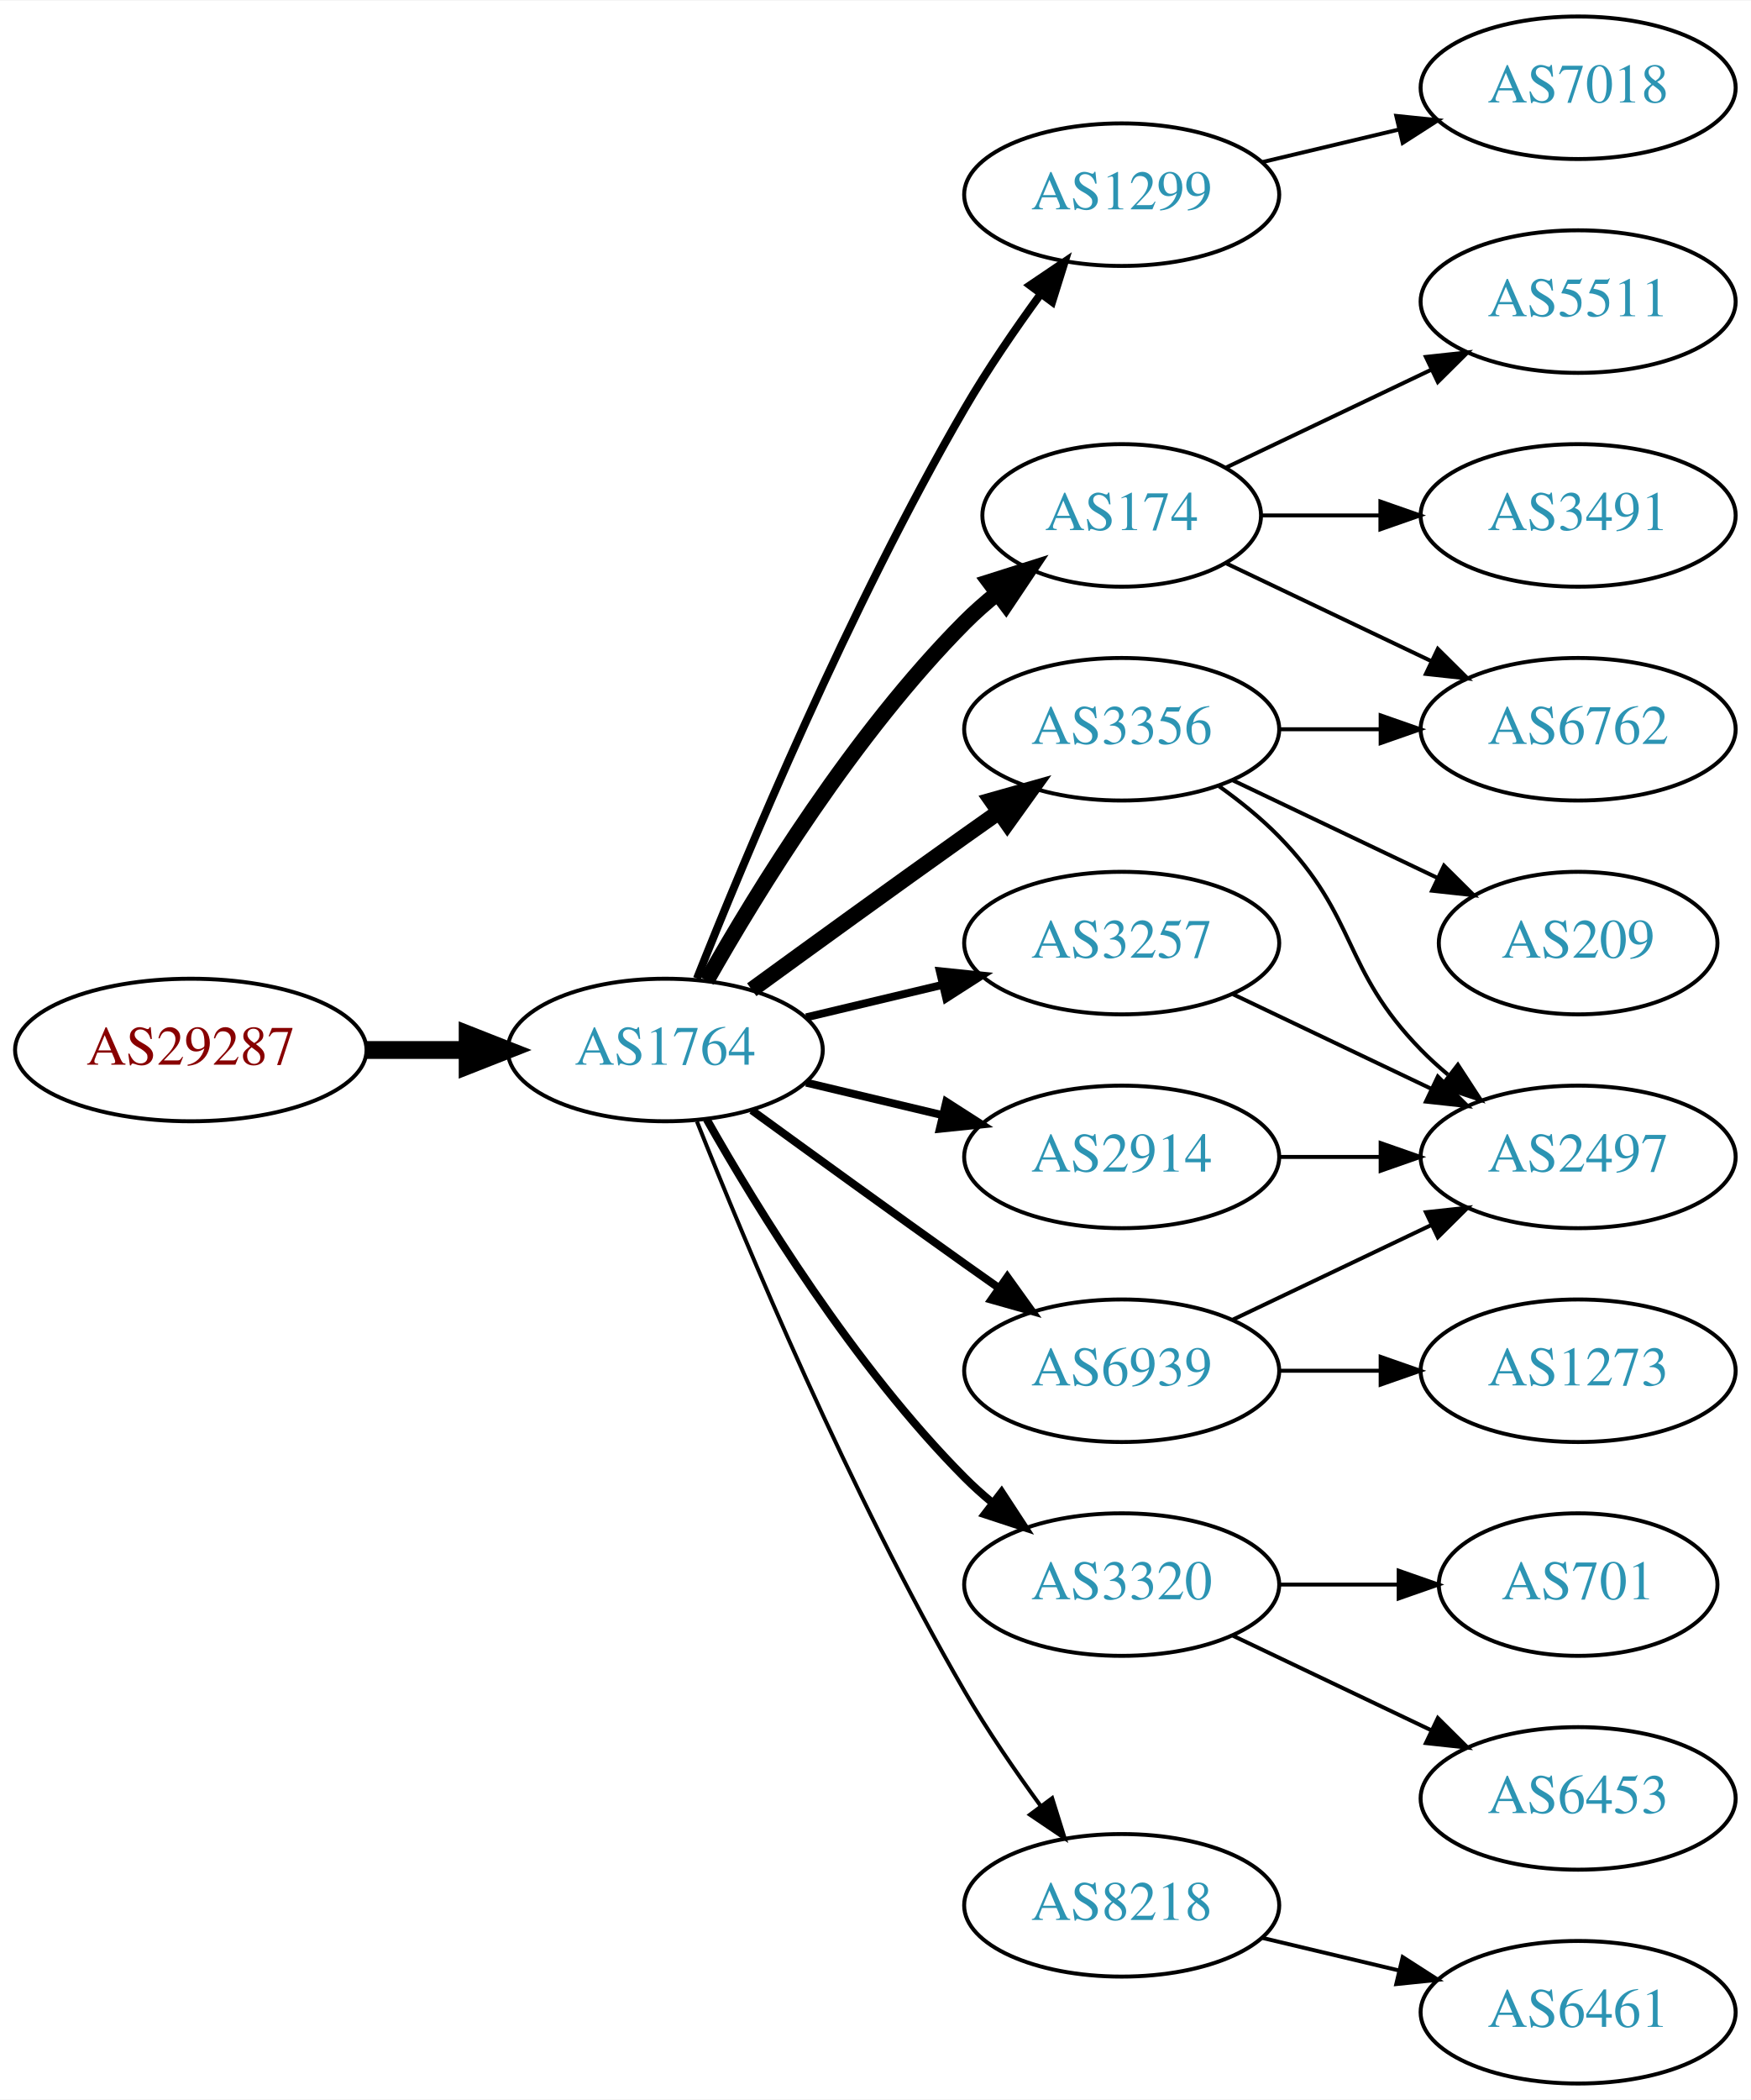
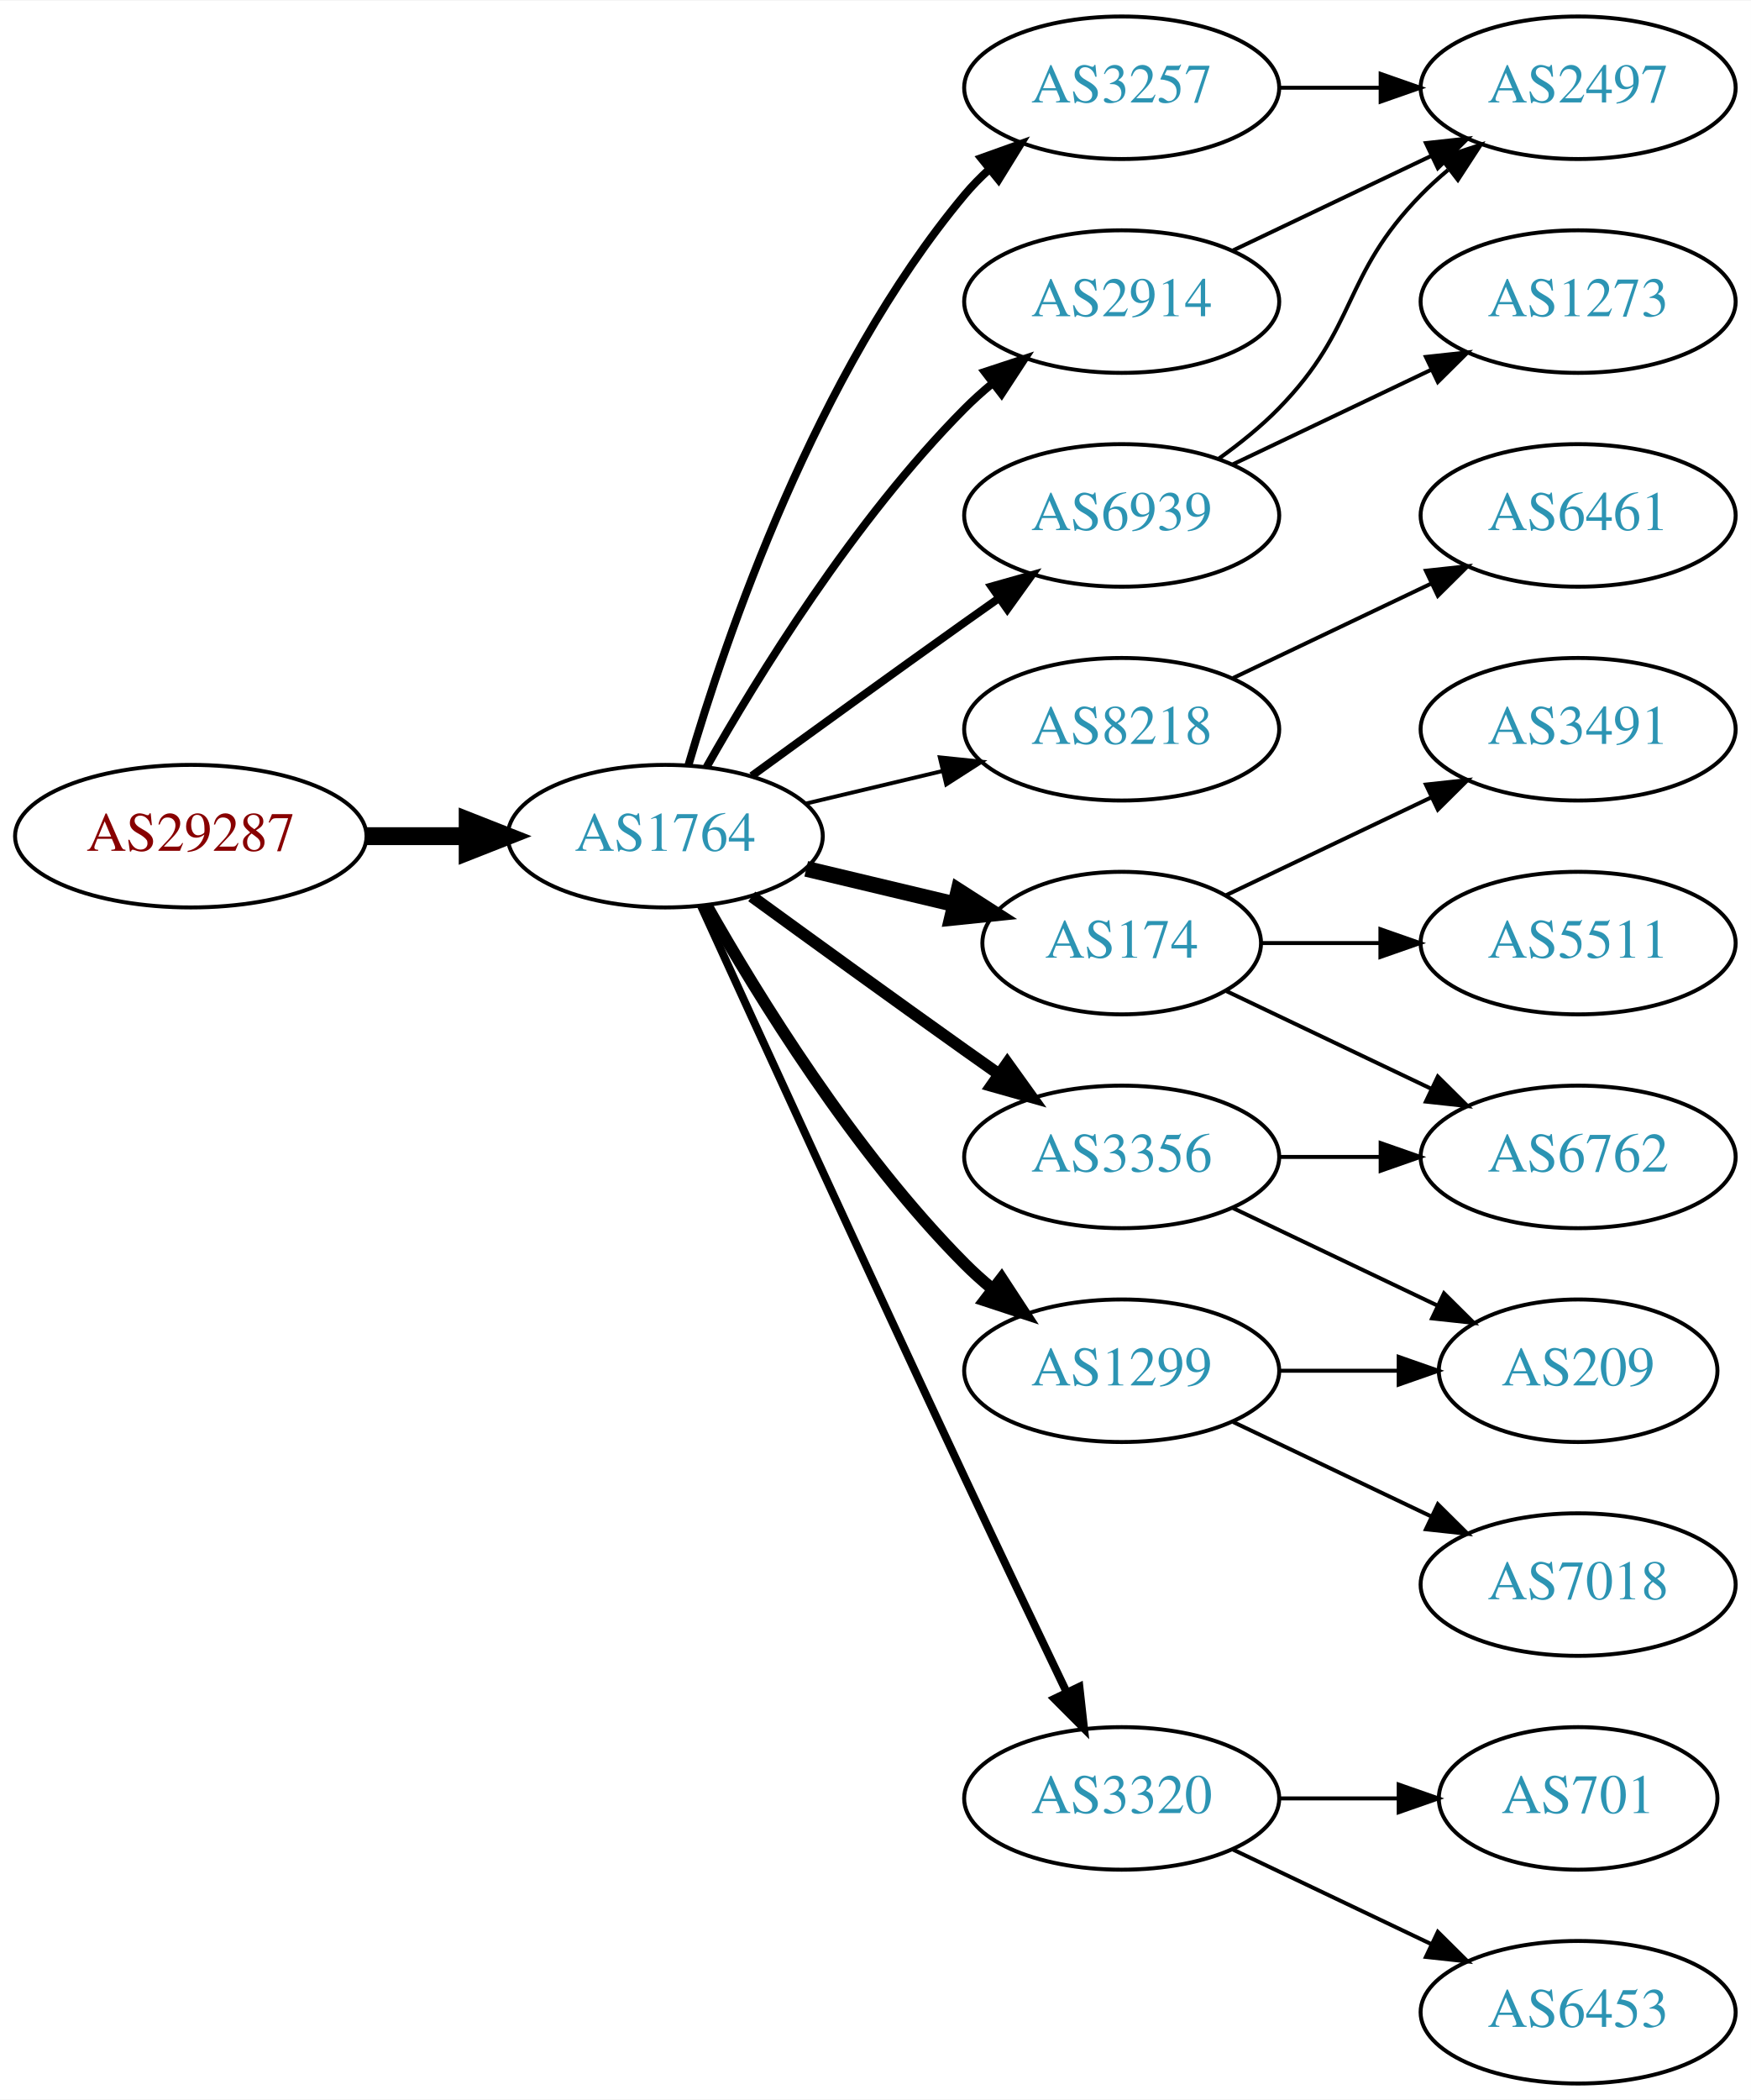
<svg xmlns="http://www.w3.org/2000/svg" xmlns:xlink="http://www.w3.org/1999/xlink" width="442pt" height="530pt" viewBox="0.00 0.00 442.27 530.00">
  <g id="graph0" class="graph" transform="scale(1 1) rotate(0) translate(4 526)">
    <polygon fill="white" stroke="none" points="-4,4 -4,-526 438.271,-526 438.271,4 -4,4" />
    <g id="node1" class="node">
      <g id="a_node1">
        <a xlink:href="/asn/29287" xlink:title="AS29287 ~ Wien Energie [AT]">
-           <ellipse fill="#ffffff" stroke="black" cx="44.196" cy="-261" rx="44.393" ry="18" />
-           <text text-anchor="middle" x="44.196" y="-257.3" font-family="Times,serif" font-size="14.00" fill="#880000">AS29287</text>
+           <ellipse fill="#ffffff" stroke="black" cx="44.196" cy="-315" rx="44.393" ry="18" />
+           <text text-anchor="middle" x="44.196" y="-311.3" font-family="Times,serif" font-size="14.00" fill="#880000">AS29287</text>
        </a>
      </g>
    </g>
    <g id="node2" class="node">
      <g id="a_node2">
        <a xlink:href="/asn/1764" xlink:title="AS1764 ~ NEXTLAYER-AS [AT]">
-           <ellipse fill="#ffffff" stroke="black" cx="164.039" cy="-261" rx="39.794" ry="18" />
-           <text text-anchor="middle" x="164.039" y="-257.3" font-family="Times,serif" font-size="14.00" fill="#2c94b3">AS1764</text>
+           <ellipse fill="#ffffff" stroke="black" cx="164.039" cy="-315" rx="39.794" ry="18" />
+           <text text-anchor="middle" x="164.039" y="-311.3" font-family="Times,serif" font-size="14.00" fill="#2c94b3">AS1764</text>
        </a>
      </g>
    </g>
    <g id="edge1" class="edge">
-       <path fill="none" stroke="black" stroke-width="4.5" d="M88.407,-261C96.72,-261 105.482,-261 113.965,-261" />
-       <polygon fill="black" stroke="black" stroke-width="4.5" points="114.123,-264.938 124.123,-261 114.123,-257.063 114.123,-264.938" />
+       <path fill="none" stroke="black" stroke-width="4.5" d="M88.407,-315C96.72,-315 105.482,-315 113.965,-315" />
+       <polygon fill="black" stroke="black" stroke-width="4.5" points="114.123,-318.938 124.123,-315 114.123,-311.063 114.123,-318.938" />
    </g>
    <g id="node3" class="node">
      <g id="a_node3">
-         <a xlink:href="/asn/1299" xlink:title="AS1299 ~ Telia Carrier [EU]">
-           <ellipse fill="#ffffff" stroke="black" cx="279.332" cy="-477" rx="39.794" ry="18" />
-           <text text-anchor="middle" x="279.332" y="-473.3" font-family="Times,serif" font-size="14.00" fill="#2c94b3">AS1299</text>
+         <a xlink:href="/asn/3356" xlink:title="AS3356 ~ Level 3 Parent, LLC [US]">
+           <ellipse fill="#ffffff" stroke="black" cx="279.332" cy="-234" rx="39.794" ry="18" />
+           <text text-anchor="middle" x="279.332" y="-230.3" font-family="Times,serif" font-size="14.00" fill="#2c94b3">AS3356</text>
        </a>
      </g>
    </g>
    <g id="edge2" class="edge">
-       <path fill="none" stroke="black" stroke-width="2" d="M172.042,-279.051C184.169,-309.57 210.587,-372.933 239.685,-423 245.392,-432.819 252.43,-443.078 258.929,-451.984" />
-       <polygon fill="black" stroke="black" stroke-width="2" points="256.155,-454.119 264.934,-460.05 261.77,-449.938 256.155,-454.119" />
+       <path fill="none" stroke="black" stroke-width="3" d="M185.887,-299.778C200.821,-288.909 221.435,-273.975 239.685,-261 242.506,-258.995 245.449,-256.915 248.397,-254.841" />
+       <polygon fill="black" stroke="black" stroke-width="3" points="250.443,-257.681 256.621,-249.074 246.424,-251.95 250.443,-257.681" />
    </g>
    <g id="node4" class="node">
      <g id="a_node4">
-         <a xlink:href="/asn/174" xlink:title="AS174 ~ Cogent Communications [US]">
-           <ellipse fill="#ffffff" stroke="black" cx="279.332" cy="-396" rx="35.194" ry="18" />
-           <text text-anchor="middle" x="279.332" y="-392.3" font-family="Times,serif" font-size="14.00" fill="#2c94b3">AS174</text>
+         <a xlink:href="/asn/3257" xlink:title="AS3257 ~ GTT [DE]">
+           <ellipse fill="#ffffff" stroke="black" cx="279.332" cy="-504" rx="39.794" ry="18" />
+           <text text-anchor="middle" x="279.332" y="-500.3" font-family="Times,serif" font-size="14.00" fill="#2c94b3">AS3257</text>
        </a>
      </g>
    </g>
    <g id="edge3" class="edge">
-       <path fill="none" stroke="black" stroke-width="4" d="M174.498,-278.49C187.28,-301.096 211.712,-340.886 239.685,-369 242.185,-371.513 244.946,-373.949 247.807,-376.261" />
-       <polygon fill="black" stroke="black" stroke-width="4" points="245.905,-379.21 256.004,-382.413 250.108,-373.611 245.905,-379.21" />
+       <path fill="none" stroke="black" stroke-width="2" d="M169.913,-333.002C179.227,-364.844 202.043,-431.981 239.685,-477 241.555,-479.237 243.654,-481.374 245.88,-483.396" />
+       <polygon fill="black" stroke="black" stroke-width="2" points="243.823,-486.234 253.799,-489.804 248.227,-480.793 243.823,-486.234" />
    </g>
    <g id="node5" class="node">
      <g id="a_node5">
-         <a xlink:href="/asn/3320" xlink:title="AS3320 ~ DTAG [DE]">
-           <ellipse fill="#ffffff" stroke="black" cx="279.332" cy="-126" rx="39.794" ry="18" />
-           <text text-anchor="middle" x="279.332" y="-122.3" font-family="Times,serif" font-size="14.00" fill="#2c94b3">AS3320</text>
+         <a xlink:href="/asn/2914" xlink:title="AS2914 ~ NTT America, Inc. [US]">
+           <ellipse fill="#ffffff" stroke="black" cx="279.332" cy="-450" rx="39.794" ry="18" />
+           <text text-anchor="middle" x="279.332" y="-446.3" font-family="Times,serif" font-size="14.00" fill="#2c94b3">AS2914</text>
        </a>
      </g>
    </g>
    <g id="edge4" class="edge">
-       <path fill="none" stroke="black" stroke-width="2" d="M174.498,-243.51C187.28,-220.904 211.712,-181.114 239.685,-153 241.796,-150.879 244.092,-148.812 246.477,-146.829" />
-       <polygon fill="black" stroke="black" stroke-width="2" points="248.993,-149.31 254.793,-140.444 244.73,-143.758 248.993,-149.31" />
+       <path fill="none" stroke="black" stroke-width="2" d="M174.498,-332.49C187.28,-355.096 211.712,-394.886 239.685,-423 241.796,-425.121 244.092,-427.188 246.477,-429.171" />
+       <polygon fill="black" stroke="black" stroke-width="2" points="244.73,-432.242 254.793,-435.556 248.993,-426.69 244.73,-432.242" />
    </g>
    <g id="node6" class="node">
      <g id="a_node6">
-         <a xlink:href="/asn/3356" xlink:title="AS3356 ~ Level 3 Parent, LLC [US]">
+         <a xlink:href="/asn/8218" xlink:title="AS8218 ~ legacy Neotelecoms [FR]">
          <ellipse fill="#ffffff" stroke="black" cx="279.332" cy="-342" rx="39.794" ry="18" />
-           <text text-anchor="middle" x="279.332" y="-338.3" font-family="Times,serif" font-size="14.00" fill="#2c94b3">AS3356</text>
+           <text text-anchor="middle" x="279.332" y="-338.3" font-family="Times,serif" font-size="14.00" fill="#2c94b3">AS8218</text>
        </a>
      </g>
    </g>
    <g id="edge5" class="edge">
-       <path fill="none" stroke="black" stroke-width="4" d="M185.887,-276.222C200.821,-287.091 221.435,-302.025 239.685,-315 242.506,-317.005 245.449,-319.085 248.397,-321.159" />
-       <polygon fill="black" stroke="black" stroke-width="4" points="246.424,-324.05 256.621,-326.926 250.443,-318.319 246.424,-324.05" />
+       <path fill="none" stroke="black" d="M199.646,-323.248C210.517,-325.838 222.671,-328.735 234.114,-331.462" />
+       <polygon fill="black" stroke="black" points="233.397,-334.889 243.936,-333.803 235.02,-328.08 233.397,-334.889" />
    </g>
    <g id="node7" class="node">
      <g id="a_node7">
-         <a xlink:href="/asn/6939" xlink:title="AS6939 ~ Hurricane Electric LLC [US]">
-           <ellipse fill="#ffffff" stroke="black" cx="279.332" cy="-180" rx="39.794" ry="18" />
-           <text text-anchor="middle" x="279.332" y="-176.3" font-family="Times,serif" font-size="14.00" fill="#2c94b3">AS6939</text>
+         <a xlink:href="/asn/174" xlink:title="AS174 ~ Cogent Communications [US]">
+           <ellipse fill="#ffffff" stroke="black" cx="279.332" cy="-288" rx="35.194" ry="18" />
+           <text text-anchor="middle" x="279.332" y="-284.3" font-family="Times,serif" font-size="14.00" fill="#2c94b3">AS174</text>
        </a>
      </g>
    </g>
    <g id="edge6" class="edge">
-       <path fill="none" stroke="black" stroke-width="2" d="M185.887,-245.778C200.821,-234.909 221.435,-219.975 239.685,-207 242.506,-204.995 245.449,-202.915 248.397,-200.841" />
-       <polygon fill="black" stroke="black" stroke-width="2" points="250.443,-203.681 256.621,-195.074 246.424,-197.95 250.443,-203.681" />
+       <path fill="none" stroke="black" stroke-width="4" d="M199.646,-306.752C211.44,-303.942 224.745,-300.771 237.013,-297.847" />
+       <polygon fill="black" stroke="black" stroke-width="4" points="238.101,-301.186 247.018,-295.463 236.479,-294.376 238.101,-301.186" />
    </g>
    <g id="node8" class="node">
      <g id="a_node8">
-         <a xlink:href="/asn/3257" xlink:title="AS3257 ~ GTT [DE]">
-           <ellipse fill="#ffffff" stroke="black" cx="279.332" cy="-288" rx="39.794" ry="18" />
-           <text text-anchor="middle" x="279.332" y="-284.3" font-family="Times,serif" font-size="14.00" fill="#2c94b3">AS3257</text>
+         <a xlink:href="/asn/1299" xlink:title="AS1299 ~ Telia Carrier [EU]">
+           <ellipse fill="#ffffff" stroke="black" cx="279.332" cy="-180" rx="39.794" ry="18" />
+           <text text-anchor="middle" x="279.332" y="-176.3" font-family="Times,serif" font-size="14.00" fill="#2c94b3">AS1299</text>
        </a>
      </g>
    </g>
    <g id="edge7" class="edge">
-       <path fill="none" stroke="black" stroke-width="2" d="M199.646,-269.248C210.517,-271.838 222.671,-274.735 234.114,-277.462" />
-       <polygon fill="black" stroke="black" stroke-width="2" points="233.397,-280.889 243.936,-279.803 235.02,-274.08 233.397,-280.889" />
+       <path fill="none" stroke="black" stroke-width="3" d="M174.498,-297.51C187.28,-274.904 211.712,-235.114 239.685,-207 241.796,-204.879 244.092,-202.812 246.477,-200.829" />
+       <polygon fill="black" stroke="black" stroke-width="3" points="248.993,-203.31 254.793,-194.444 244.73,-197.758 248.993,-203.31" />
    </g>
    <g id="node9" class="node">
      <g id="a_node9">
-         <a xlink:href="/asn/8218" xlink:title="AS8218 ~ legacy Neotelecoms [FR]">
-           <ellipse fill="#ffffff" stroke="black" cx="279.332" cy="-45" rx="39.794" ry="18" />
-           <text text-anchor="middle" x="279.332" y="-41.3" font-family="Times,serif" font-size="14.00" fill="#2c94b3">AS8218</text>
+         <a xlink:href="/asn/6939" xlink:title="AS6939 ~ Hurricane Electric LLC [US]">
+           <ellipse fill="#ffffff" stroke="black" cx="279.332" cy="-396" rx="39.794" ry="18" />
+           <text text-anchor="middle" x="279.332" y="-392.3" font-family="Times,serif" font-size="14.00" fill="#2c94b3">AS6939</text>
        </a>
      </g>
    </g>
    <g id="edge8" class="edge">
-       <path fill="none" stroke="black" d="M172.042,-242.949C184.169,-212.43 210.587,-149.067 239.685,-99 245.392,-89.181 252.43,-78.922 258.929,-70.016" />
-       <polygon fill="black" stroke="black" points="261.77,-72.061 264.934,-61.95 256.155,-67.881 261.77,-72.061" />
+       <path fill="none" stroke="black" stroke-width="2" d="M185.887,-330.222C200.821,-341.091 221.435,-356.025 239.685,-369 242.506,-371.005 245.449,-373.085 248.397,-375.159" />
+       <polygon fill="black" stroke="black" stroke-width="2" points="246.424,-378.05 256.621,-380.926 250.443,-372.319 246.424,-378.05" />
    </g>
    <g id="node10" class="node">
      <g id="a_node10">
-         <a xlink:href="/asn/2914" xlink:title="AS2914 ~ NTT America, Inc. [US]">
-           <ellipse fill="#ffffff" stroke="black" cx="279.332" cy="-234" rx="39.794" ry="18" />
-           <text text-anchor="middle" x="279.332" y="-230.3" font-family="Times,serif" font-size="14.00" fill="#2c94b3">AS2914</text>
+         <a xlink:href="/asn/3320" xlink:title="AS3320 ~ DTAG [DE]">
+           <ellipse fill="#ffffff" stroke="black" cx="279.332" cy="-72" rx="39.794" ry="18" />
+           <text text-anchor="middle" x="279.332" y="-68.3" font-family="Times,serif" font-size="14.00" fill="#2c94b3">AS3320</text>
        </a>
      </g>
    </g>
    <g id="edge9" class="edge">
-       <path fill="none" stroke="black" stroke-width="2" d="M199.646,-252.752C210.517,-250.162 222.671,-247.265 234.114,-244.538" />
-       <polygon fill="black" stroke="black" stroke-width="2" points="235.02,-247.92 243.936,-242.197 233.397,-241.111 235.02,-247.92" />
+       <path fill="none" stroke="black" stroke-width="2" d="M173.026,-297.464C186.602,-267.704 215.099,-205.43 239.685,-153 248.176,-134.892 257.868,-114.579 265.422,-98.825" />
+       <polygon fill="black" stroke="black" stroke-width="2" points="268.647,-100.195 269.82,-89.665 262.337,-97.165 268.647,-100.195" />
+     </g>
+     <g id="node12" class="node">
+       <g id="a_node12">
+         <a xlink:href="/asn/6762" xlink:title="AS6762 ~ TELECOM ITALIA SPARKLE S.p.A. [IT]">
+           <ellipse fill="#ffffff" stroke="black" cx="394.625" cy="-234" rx="39.794" ry="18" />
+           <text text-anchor="middle" x="394.625" y="-230.3" font-family="Times,serif" font-size="14.00" fill="#2c94b3">AS6762</text>
+         </a>
+       </g>
+     </g>
+     <g id="edge11" class="edge">
+       <path fill="none" stroke="black" d="M319.004,-234C327.207,-234 335.971,-234 344.503,-234" />
+       <polygon fill="black" stroke="black" points="344.742,-237.5 354.742,-234 344.742,-230.5 344.742,-237.5" />
+     </g>
+     <g id="node13" class="node">
+       <g id="a_node13">
+         <a xlink:href="/asn/209" xlink:title="AS209 ~ CenturyLink Communications, LLC [US]">
+           <ellipse fill="#ffffff" stroke="black" cx="394.625" cy="-180" rx="35.194" ry="18" />
+           <text text-anchor="middle" x="394.625" y="-176.3" font-family="Times,serif" font-size="14.00" fill="#2c94b3">AS209</text>
+         </a>
+       </g>
+     </g>
+     <g id="edge12" class="edge">
+       <path fill="none" stroke="black" d="M307.468,-221.066C322.9,-213.71 342.385,-204.423 358.92,-196.541" />
+       <polygon fill="black" stroke="black" points="360.741,-199.551 368.262,-192.089 357.729,-193.232 360.741,-199.551" />
    </g>
    <g id="node11" class="node">
      <g id="a_node11">
-         <a xlink:href="/asn/7018" xlink:title="AS7018 ~ AT&amp;T Services, Inc. [US]">
+         <a xlink:href="/asn/2497" xlink:title="AS2497 ~ Internet Initiative Japan Inc. [JP]">
          <ellipse fill="#ffffff" stroke="black" cx="394.625" cy="-504" rx="39.794" ry="18" />
-           <text text-anchor="middle" x="394.625" y="-500.3" font-family="Times,serif" font-size="14.00" fill="#2c94b3">AS7018</text>
+           <text text-anchor="middle" x="394.625" y="-500.3" font-family="Times,serif" font-size="14.00" fill="#2c94b3">AS2497</text>
        </a>
      </g>
    </g>
    <g id="edge10" class="edge">
-       <path fill="none" stroke="black" d="M314.939,-485.248C325.81,-487.838 337.964,-490.735 349.407,-493.462" />
-       <polygon fill="black" stroke="black" points="348.69,-496.889 359.229,-495.803 350.313,-490.08 348.69,-496.889" />
+       <path fill="none" stroke="black" d="M319.004,-504C327.207,-504 335.971,-504 344.503,-504" />
+       <polygon fill="black" stroke="black" points="344.742,-507.5 354.742,-504 344.742,-500.5 344.742,-507.5" />
+     </g>
+     <g id="edge21" class="edge">
+       <path fill="none" stroke="black" d="M307.468,-462.934C322.462,-470.081 341.283,-479.052 357.506,-486.785" />
+       <polygon fill="black" stroke="black" points="356.177,-490.028 366.71,-491.171 359.188,-483.709 356.177,-490.028" />
    </g>
    <g id="node14" class="node">
      <g id="a_node14">
-         <a xlink:href="/asn/5511" xlink:title="AS5511 ~ Orange S.A. [FR]">
-           <ellipse fill="#ffffff" stroke="black" cx="394.625" cy="-450" rx="39.794" ry="18" />
-           <text text-anchor="middle" x="394.625" y="-446.3" font-family="Times,serif" font-size="14.00" fill="#2c94b3">AS5511</text>
+         <a xlink:href="/asn/6461" xlink:title="AS6461 ~ Zayo Bandwidth [US]">
+           <ellipse fill="#ffffff" stroke="black" cx="394.625" cy="-396" rx="39.794" ry="18" />
+           <text text-anchor="middle" x="394.625" y="-392.3" font-family="Times,serif" font-size="14.00" fill="#2c94b3">AS6461</text>
        </a>
      </g>
    </g>
    <g id="edge13" class="edge">
-       <path fill="none" stroke="black" d="M305.757,-408.119C321.059,-415.413 340.783,-424.814 357.665,-432.86" />
-       <polygon fill="black" stroke="black" points="356.172,-436.026 366.705,-437.169 359.184,-429.707 356.172,-436.026" />
+       <path fill="none" stroke="black" d="M307.468,-354.934C322.462,-362.081 341.283,-371.052 357.506,-378.785" />
+       <polygon fill="black" stroke="black" points="356.177,-382.028 366.71,-383.171 359.188,-375.709 356.177,-382.028" />
+     </g>
+     <g id="edge14" class="edge">
+       <path fill="none" stroke="black" d="M305.757,-275.881C321.059,-268.587 340.783,-259.186 357.665,-251.14" />
+       <polygon fill="black" stroke="black" points="359.184,-254.293 366.705,-246.831 356.172,-247.974 359.184,-254.293" />
    </g>
    <g id="node15" class="node">
      <g id="a_node15">
        <a xlink:href="/asn/3491" xlink:title="AS3491 ~ PCCW Global, Inc. [US]">
-           <ellipse fill="#ffffff" stroke="black" cx="394.625" cy="-396" rx="39.794" ry="18" />
-           <text text-anchor="middle" x="394.625" y="-392.3" font-family="Times,serif" font-size="14.00" fill="#2c94b3">AS3491</text>
-         </a>
-       </g>
-     </g>
-     <g id="edge14" class="edge">
-       <path fill="none" stroke="black" d="M314.631,-396C324.008,-396 334.358,-396 344.393,-396" />
-       <polygon fill="black" stroke="black" points="344.681,-399.5 354.681,-396 344.681,-392.5 344.681,-399.5" />
+           <ellipse fill="#ffffff" stroke="black" cx="394.625" cy="-342" rx="39.794" ry="18" />
+           <text text-anchor="middle" x="394.625" y="-338.3" font-family="Times,serif" font-size="14.00" fill="#2c94b3">AS3491</text>
+         </a>
+       </g>
+     </g>
+     <g id="edge15" class="edge">
+       <path fill="none" stroke="black" d="M305.757,-300.119C321.059,-307.413 340.783,-316.814 357.665,-324.86" />
+       <polygon fill="black" stroke="black" points="356.172,-328.026 366.705,-329.169 359.184,-321.707 356.172,-328.026" />
    </g>
    <g id="node16" class="node">
      <g id="a_node16">
-         <a xlink:href="/asn/6762" xlink:title="AS6762 ~ TELECOM ITALIA SPARKLE S.p.A. [IT]">
-           <ellipse fill="#ffffff" stroke="black" cx="394.625" cy="-342" rx="39.794" ry="18" />
-           <text text-anchor="middle" x="394.625" y="-338.3" font-family="Times,serif" font-size="14.00" fill="#2c94b3">AS6762</text>
-         </a>
-       </g>
-     </g>
-     <g id="edge15" class="edge">
-       <path fill="none" stroke="black" d="M305.757,-383.881C321.059,-376.587 340.783,-367.186 357.665,-359.14" />
-       <polygon fill="black" stroke="black" points="359.184,-362.293 366.705,-354.831 356.172,-355.974 359.184,-362.293" />
-     </g>
-     <g id="node12" class="node">
-       <g id="a_node12">
-         <a xlink:href="/asn/701" xlink:title="AS701 ~ UUNET [US]">
-           <ellipse fill="#ffffff" stroke="black" cx="394.625" cy="-126" rx="35.194" ry="18" />
-           <text text-anchor="middle" x="394.625" y="-122.3" font-family="Times,serif" font-size="14.00" fill="#2c94b3">AS701</text>
-         </a>
-       </g>
-     </g>
-     <g id="edge11" class="edge">
-       <path fill="none" stroke="black" d="M319.004,-126C328.709,-126 339.2,-126 349.163,-126" />
-       <polygon fill="black" stroke="black" points="349.299,-129.5 359.299,-126 349.299,-122.5 349.299,-129.5" />
-     </g>
-     <g id="node13" class="node">
-       <g id="a_node13">
-         <a xlink:href="/asn/6453" xlink:title="AS6453 ~ TATA COMMUNICATIONS (AMERICA) INC [US]">
-           <ellipse fill="#ffffff" stroke="black" cx="394.625" cy="-72" rx="39.794" ry="18" />
-           <text text-anchor="middle" x="394.625" y="-68.3" font-family="Times,serif" font-size="14.00" fill="#2c94b3">AS6453</text>
-         </a>
-       </g>
-     </g>
-     <g id="edge12" class="edge">
-       <path fill="none" stroke="black" d="M307.468,-113.066C322.462,-105.919 341.283,-96.948 357.506,-89.215" />
-       <polygon fill="black" stroke="black" points="359.188,-92.291 366.71,-84.829 356.177,-85.972 359.188,-92.291" />
-     </g>
-     <g id="edge22" class="edge">
-       <path fill="none" stroke="black" d="M319.004,-342C327.207,-342 335.971,-342 344.503,-342" />
-       <polygon fill="black" stroke="black" points="344.742,-345.5 354.742,-342 344.742,-338.5 344.742,-345.5" />
+         <a xlink:href="/asn/5511" xlink:title="AS5511 ~ Orange S.A. [FR]">
+           <ellipse fill="#ffffff" stroke="black" cx="394.625" cy="-288" rx="39.794" ry="18" />
+           <text text-anchor="middle" x="394.625" y="-284.3" font-family="Times,serif" font-size="14.00" fill="#2c94b3">AS5511</text>
+         </a>
+       </g>
+     </g>
+     <g id="edge16" class="edge">
+       <path fill="none" stroke="black" d="M314.631,-288C324.008,-288 334.358,-288 344.393,-288" />
+       <polygon fill="black" stroke="black" points="344.681,-291.5 354.681,-288 344.681,-284.5 344.681,-291.5" />
+     </g>
+     <g id="edge17" class="edge">
+       <path fill="none" stroke="black" d="M319.004,-180C328.709,-180 339.2,-180 349.163,-180" />
+       <polygon fill="black" stroke="black" points="349.299,-183.5 359.299,-180 349.299,-176.5 349.299,-183.5" />
+     </g>
+     <g id="node17" class="node">
+       <g id="a_node17">
+         <a xlink:href="/asn/7018" xlink:title="AS7018 ~ AT&amp;T Services, Inc. [US]">
+           <ellipse fill="#ffffff" stroke="black" cx="394.625" cy="-126" rx="39.794" ry="18" />
+           <text text-anchor="middle" x="394.625" y="-122.3" font-family="Times,serif" font-size="14.00" fill="#2c94b3">AS7018</text>
+         </a>
+       </g>
+     </g>
+     <g id="edge18" class="edge">
+       <path fill="none" stroke="black" d="M307.468,-167.066C322.462,-159.919 341.283,-150.948 357.506,-143.215" />
+       <polygon fill="black" stroke="black" points="359.188,-146.291 366.71,-138.829 356.177,-139.972 359.188,-146.291" />
+     </g>
+     <g id="edge19" class="edge">
+       <path fill="none" stroke="black" d="M303.926,-410.389C309.182,-414.148 314.513,-418.437 318.978,-423 339.151,-443.617 334.806,-456.383 354.978,-477 357.071,-479.139 359.354,-481.218 361.731,-483.21" />
+       <polygon fill="black" stroke="black" points="359.974,-486.275 370.031,-489.611 364.249,-480.732 359.974,-486.275" />
    </g>
    <g id="node18" class="node">
      <g id="a_node18">
-         <a xlink:href="/asn/2497" xlink:title="AS2497 ~ Internet Initiative Japan Inc. [JP]">
-           <ellipse fill="#ffffff" stroke="black" cx="394.625" cy="-234" rx="39.794" ry="18" />
-           <text text-anchor="middle" x="394.625" y="-230.3" font-family="Times,serif" font-size="14.00" fill="#2c94b3">AS2497</text>
+         <a xlink:href="/asn/1273" xlink:title="AS1273 ~ Vodafone Group PLC [EU]">
+           <ellipse fill="#ffffff" stroke="black" cx="394.625" cy="-450" rx="39.794" ry="18" />
+           <text text-anchor="middle" x="394.625" y="-446.3" font-family="Times,serif" font-size="14.00" fill="#2c94b3">AS1273</text>
        </a>
      </g>
    </g>
    <g id="edge20" class="edge">
-       <path fill="none" stroke="black" d="M303.926,-327.611C309.182,-323.852 314.513,-319.563 318.978,-315 339.151,-294.383 334.806,-281.617 354.978,-261 357.071,-258.861 359.354,-256.782 361.731,-254.79" />
-       <polygon fill="black" stroke="black" points="364.249,-257.268 370.031,-248.389 359.974,-251.725 364.249,-257.268" />
+       <path fill="none" stroke="black" d="M307.468,-408.934C322.462,-416.081 341.283,-425.052 357.506,-432.785" />
+       <polygon fill="black" stroke="black" points="356.177,-436.028 366.71,-437.171 359.188,-429.709 356.177,-436.028" />
+     </g>
+     <g id="node19" class="node">
+       <g id="a_node19">
+         <a xlink:href="/asn/701" xlink:title="AS701 ~ UUNET [US]">
+           <ellipse fill="#ffffff" stroke="black" cx="394.625" cy="-72" rx="35.194" ry="18" />
+           <text text-anchor="middle" x="394.625" y="-68.3" font-family="Times,serif" font-size="14.00" fill="#2c94b3">AS701</text>
+         </a>
+       </g>
+     </g>
+     <g id="edge22" class="edge">
+       <path fill="none" stroke="black" d="M319.004,-72C328.709,-72 339.2,-72 349.163,-72" />
+       <polygon fill="black" stroke="black" points="349.299,-75.5 359.299,-72 349.299,-68.5 349.299,-75.5" />
    </g>
    <g id="node20" class="node">
      <g id="a_node20">
-         <a xlink:href="/asn/209" xlink:title="AS209 ~ CenturyLink Communications, LLC [US]">
-           <ellipse fill="#ffffff" stroke="black" cx="394.625" cy="-288" rx="35.194" ry="18" />
-           <text text-anchor="middle" x="394.625" y="-284.3" font-family="Times,serif" font-size="14.00" fill="#2c94b3">AS209</text>
-         </a>
-       </g>
-     </g>
-     <g id="edge21" class="edge">
-       <path fill="none" stroke="black" d="M307.468,-329.066C322.9,-321.71 342.385,-312.423 358.92,-304.541" />
-       <polygon fill="black" stroke="black" points="360.741,-307.551 368.262,-300.089 357.729,-301.232 360.741,-307.551" />
-     </g>
-     <g id="node17" class="node">
-       <g id="a_node17">
-         <a xlink:href="/asn/1273" xlink:title="AS1273 ~ Vodafone Group PLC [EU]">
-           <ellipse fill="#ffffff" stroke="black" cx="394.625" cy="-180" rx="39.794" ry="18" />
-           <text text-anchor="middle" x="394.625" y="-176.3" font-family="Times,serif" font-size="14.00" fill="#2c94b3">AS1273</text>
-         </a>
-       </g>
-     </g>
-     <g id="edge16" class="edge">
-       <path fill="none" stroke="black" d="M319.004,-180C327.207,-180 335.971,-180 344.503,-180" />
-       <polygon fill="black" stroke="black" points="344.742,-183.5 354.742,-180 344.742,-176.5 344.742,-183.5" />
-     </g>
-     <g id="edge17" class="edge">
-       <path fill="none" stroke="black" d="M307.468,-192.934C322.462,-200.081 341.283,-209.052 357.506,-216.785" />
-       <polygon fill="black" stroke="black" points="356.177,-220.028 366.71,-221.171 359.188,-213.709 356.177,-220.028" />
-     </g>
-     <g id="edge18" class="edge">
-       <path fill="none" stroke="black" d="M307.468,-275.066C322.462,-267.919 341.283,-258.948 357.506,-251.215" />
-       <polygon fill="black" stroke="black" points="359.188,-254.291 366.71,-246.829 356.177,-247.972 359.188,-254.291" />
-     </g>
-     <g id="node19" class="node">
-       <g id="a_node19">
-         <a xlink:href="/asn/6461" xlink:title="AS6461 ~ Zayo Bandwidth [US]">
+         <a xlink:href="/asn/6453" xlink:title="AS6453 ~ TATA COMMUNICATIONS (AMERICA) INC [US]">
          <ellipse fill="#ffffff" stroke="black" cx="394.625" cy="-18" rx="39.794" ry="18" />
-           <text text-anchor="middle" x="394.625" y="-14.3" font-family="Times,serif" font-size="14.00" fill="#2c94b3">AS6461</text>
-         </a>
-       </g>
-     </g>
-     <g id="edge19" class="edge">
-       <path fill="none" stroke="black" d="M314.939,-36.752C325.81,-34.162 337.964,-31.265 349.407,-28.538" />
-       <polygon fill="black" stroke="black" points="350.313,-31.92 359.229,-26.197 348.69,-25.111 350.313,-31.92" />
+           <text text-anchor="middle" x="394.625" y="-14.3" font-family="Times,serif" font-size="14.00" fill="#2c94b3">AS6453</text>
+         </a>
+       </g>
    </g>
    <g id="edge23" class="edge">
-       <path fill="none" stroke="black" d="M319.004,-234C327.207,-234 335.971,-234 344.503,-234" />
-       <polygon fill="black" stroke="black" points="344.742,-237.5 354.742,-234 344.742,-230.5 344.742,-237.5" />
+       <path fill="none" stroke="black" d="M307.468,-59.066C322.462,-51.919 341.283,-42.948 357.506,-35.215" />
+       <polygon fill="black" stroke="black" points="359.188,-38.291 366.71,-30.829 356.177,-31.972 359.188,-38.291" />
    </g>
  </g>
</svg>
